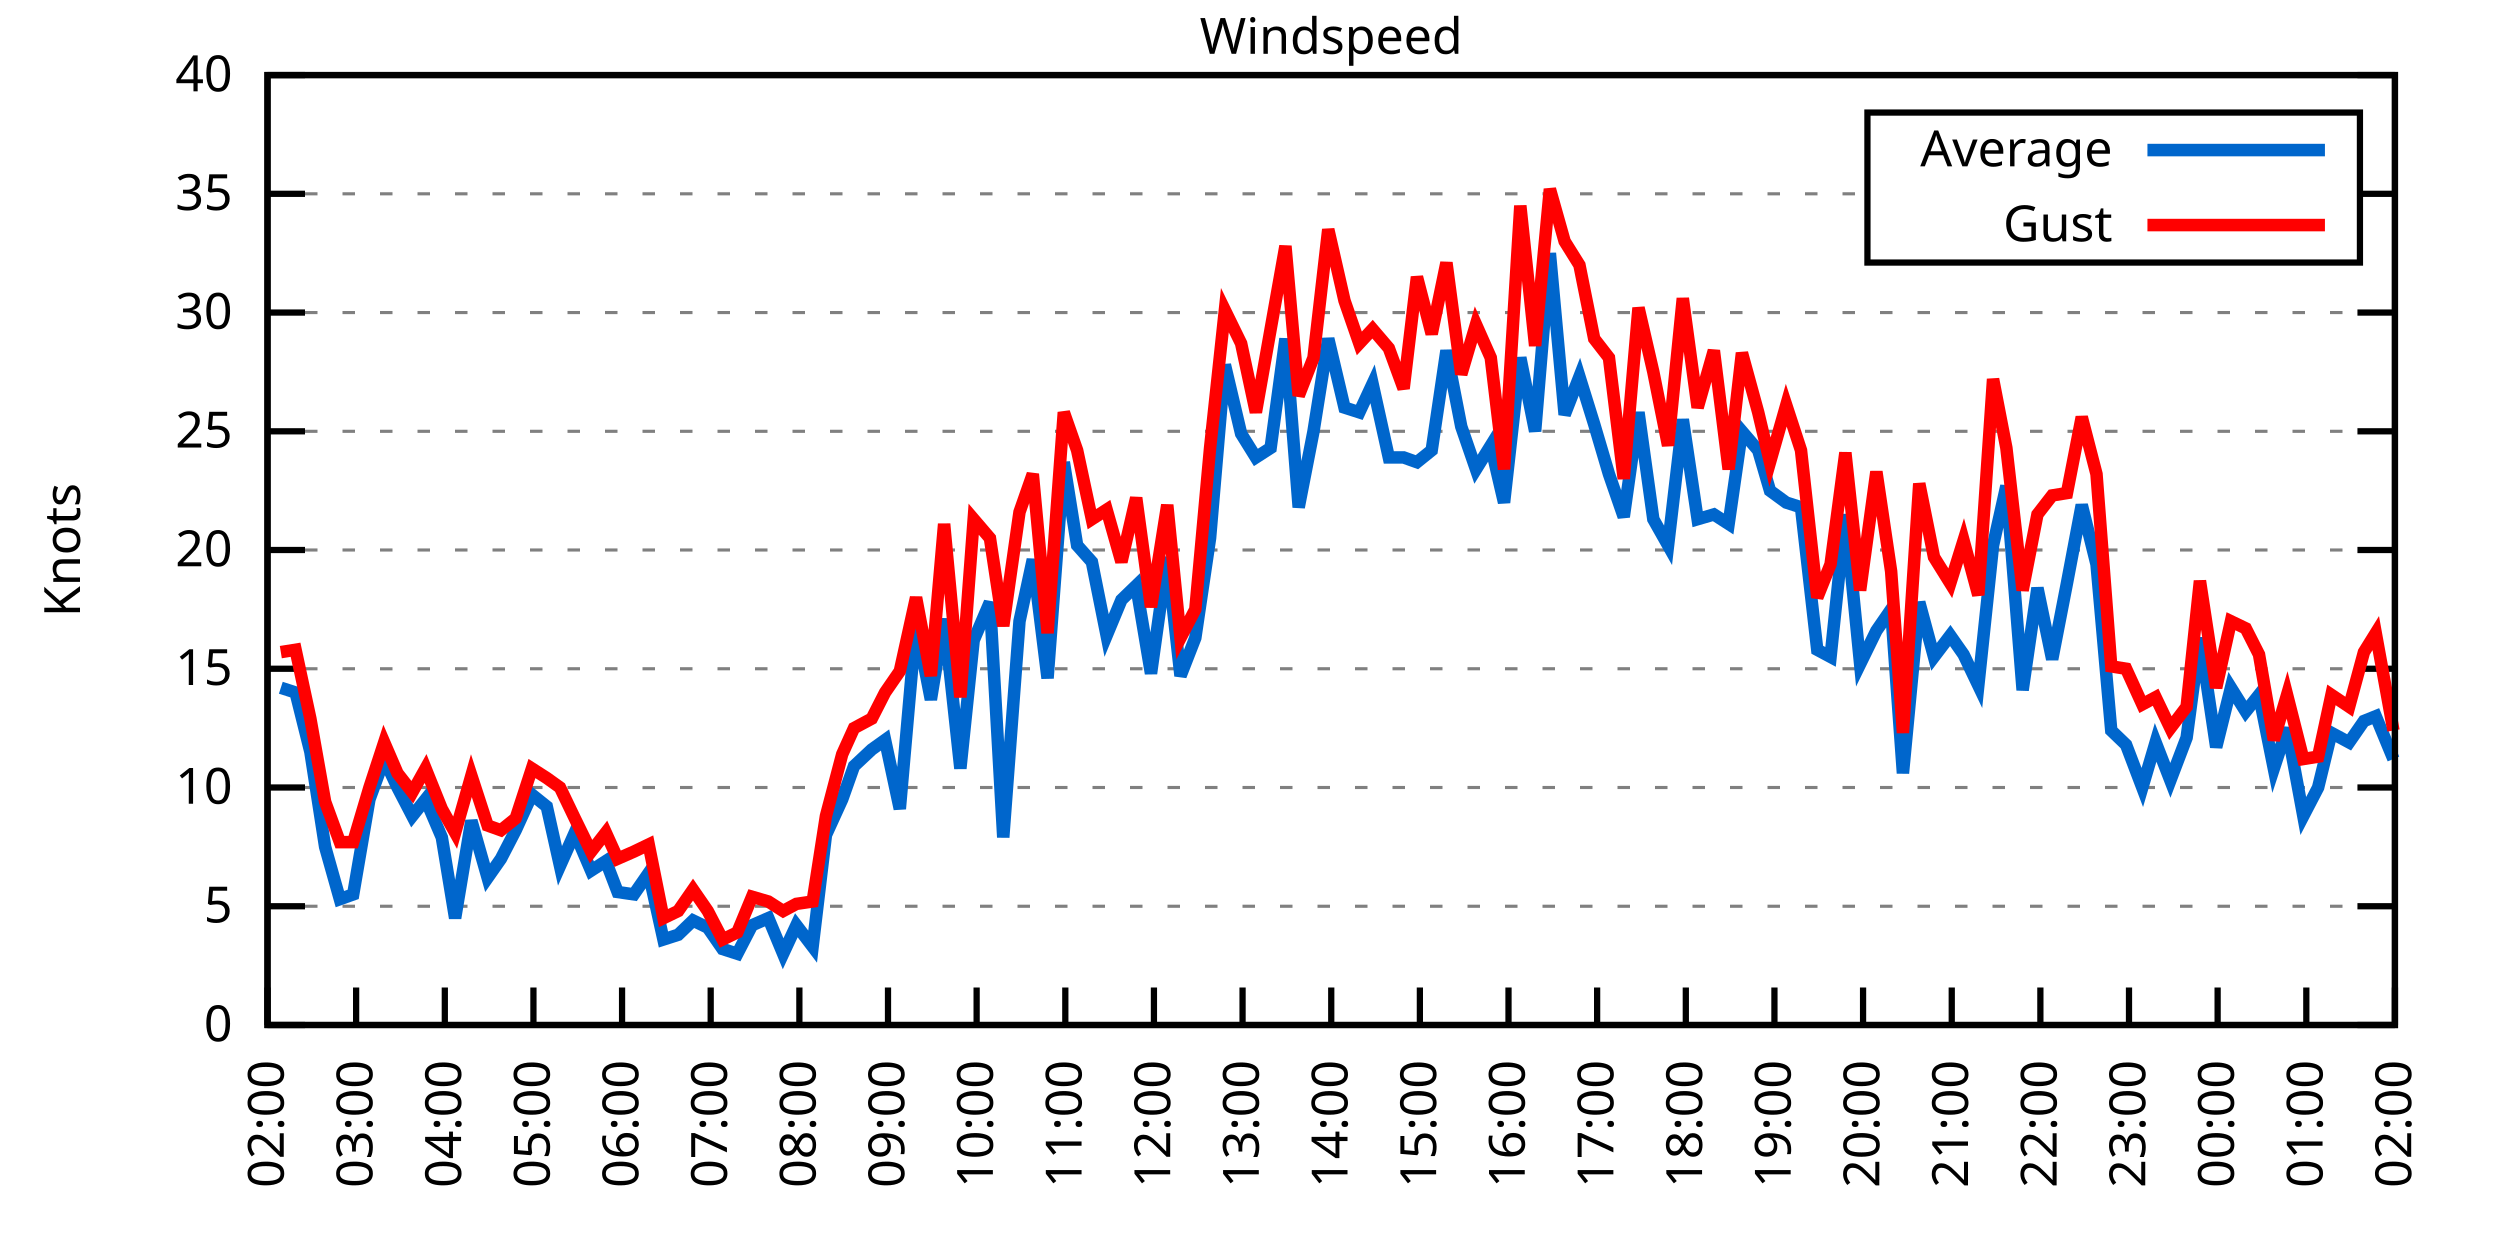
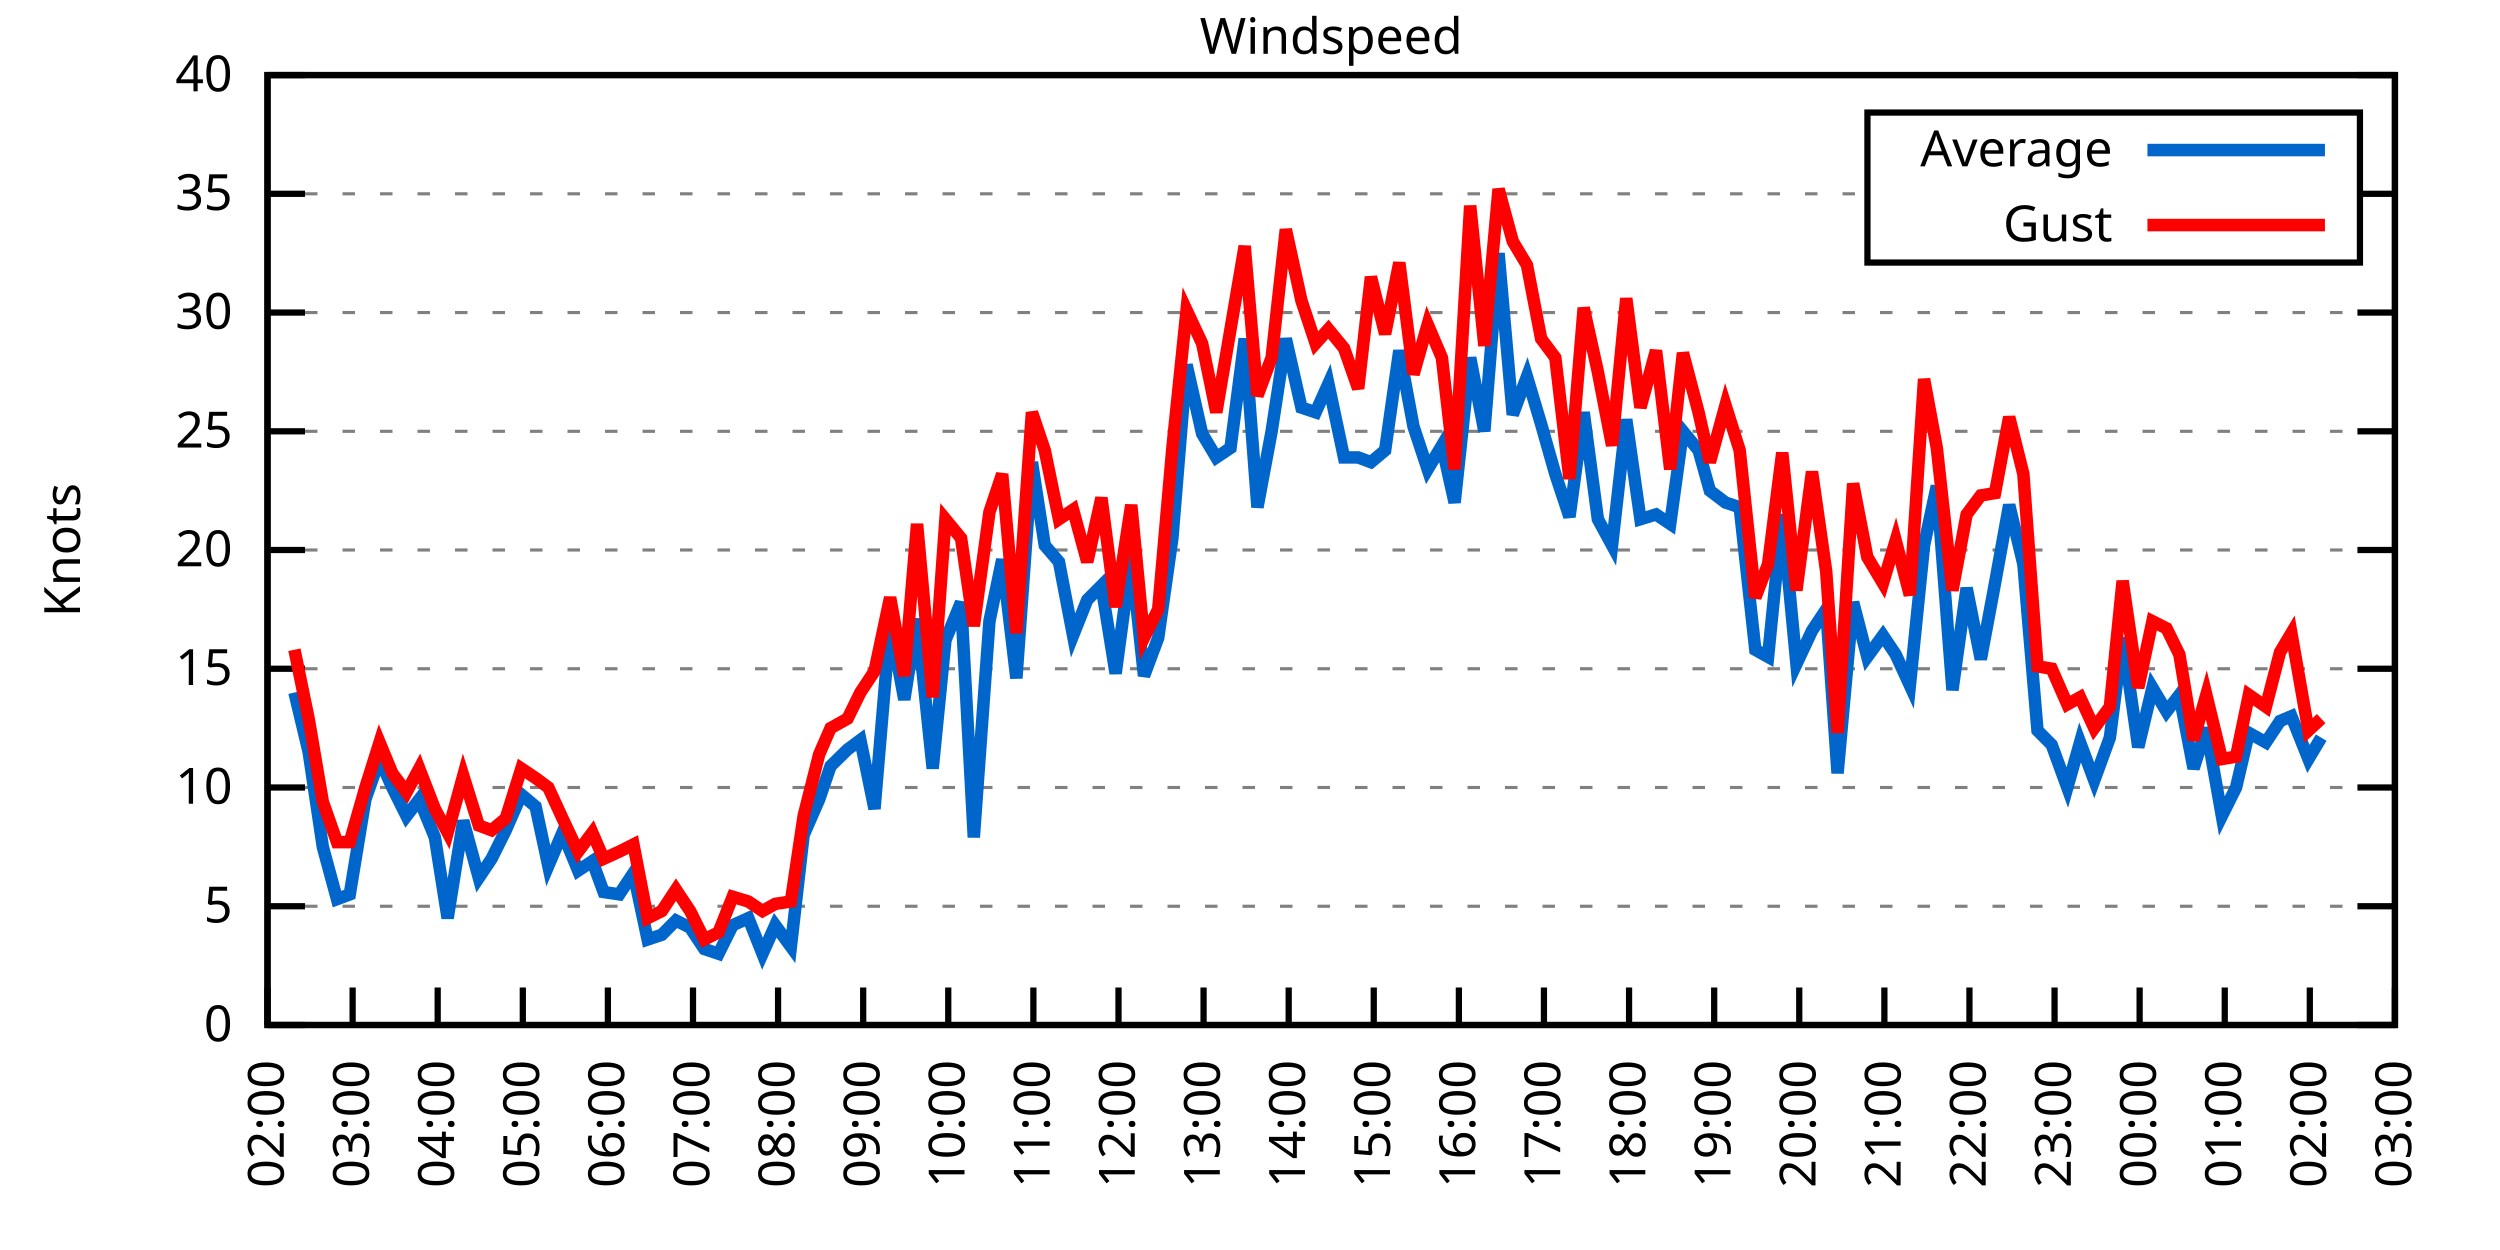
<svg xmlns="http://www.w3.org/2000/svg" xmlns:xlink="http://www.w3.org/1999/xlink" width="400" height="200" viewBox="0 0 400 200">
  <g id="gnuplot_canvas">
    <rect x="0" y="0" width="400" height="200" fill="none" />
    <defs>
      <circle id="gpDot" r="0.5" stroke-width="0.5" stroke="currentColor" />
      <path id="gpPt0" stroke-width="0.333" stroke="currentColor" d="M-1,0 h2 M0,-1 v2" />
      <path id="gpPt1" stroke-width="0.333" stroke="currentColor" d="M-1,-1 L1,1 M1,-1 L-1,1" />
      <path id="gpPt2" stroke-width="0.333" stroke="currentColor" d="M-1,0 L1,0 M0,-1 L0,1 M-1,-1 L1,1 M-1,1 L1,-1" />
      <rect id="gpPt3" stroke-width="0.333" stroke="currentColor" x="-1" y="-1" width="2" height="2" />
      <rect id="gpPt4" stroke-width="0.333" stroke="currentColor" fill="currentColor" x="-1" y="-1" width="2" height="2" />
      <circle id="gpPt5" stroke-width="0.333" stroke="currentColor" cx="0" cy="0" r="1" />
      <use xlink:href="#gpPt5" id="gpPt6" fill="currentColor" stroke="none" />
      <path id="gpPt7" stroke-width="0.333" stroke="currentColor" d="M0,-1.33 L-1.33,0.67 L1.33,0.67 z" />
      <use xlink:href="#gpPt7" id="gpPt8" fill="currentColor" stroke="none" />
      <use xlink:href="#gpPt7" id="gpPt9" stroke="currentColor" transform="rotate(180)" />
      <use xlink:href="#gpPt9" id="gpPt10" fill="currentColor" stroke="none" />
      <use xlink:href="#gpPt3" id="gpPt11" stroke="currentColor" transform="rotate(45)" />
      <use xlink:href="#gpPt11" id="gpPt12" fill="currentColor" stroke="none" />
      <path id="gpPt13" stroke-width="0.333" stroke="currentColor" d="M0,1.330 L1.265,0.411 L0.782,-1.067 L-0.782,-1.076 L-1.265,0.411 z" />
      <use xlink:href="#gpPt13" id="gpPt14" fill="currentColor" stroke="none" />
      <filter id="textbox" filterUnits="objectBoundingBox" x="0" y="0" height="1" width="1">
        <feFlood flood-color="white" flood-opacity="1" result="bgnd" />
        <feComposite in="SourceGraphic" in2="bgnd" operator="atop" />
      </filter>
      <filter id="greybox" filterUnits="objectBoundingBox" x="0" y="0" height="1" width="1">
        <feFlood flood-color="lightgrey" flood-opacity="1" result="grey" />
        <feComposite in="SourceGraphic" in2="grey" operator="atop" />
      </filter>
    </defs>
    <g fill="none" color="white" stroke="currentColor" stroke-width="1.00" stroke-linecap="butt" stroke-linejoin="miter">
</g>
    <g fill="none" color="black" stroke="currentColor" stroke-width="1.00" stroke-linecap="butt" stroke-linejoin="miter">
      <g stroke="none" shape-rendering="crispEdges">
        <polygon fill="rgb(255, 255, 255)" points="42.80,164.00 383.18,164.00 383.18,12.02 42.80,12.02 " />
      </g>
    </g>
    <g fill="none" color="black" stroke="currentColor" stroke-width="1.00" stroke-linecap="butt" stroke-linejoin="miter">
</g>
    <g fill="none" color="black" stroke="black" stroke-width="0.50" stroke-linecap="butt" stroke-linejoin="miter">
</g>
    <g fill="none" color="gray" stroke="currentColor" stroke-width="0.50" stroke-linecap="butt" stroke-linejoin="miter">
      <path stroke="gray" stroke-dasharray="2,4" class="gridline" d="M42.80,164.00 L383.19,164.00  " />
    </g>
    <g fill="none" color="gray" stroke="gray" stroke-width="1.00" stroke-linecap="butt" stroke-linejoin="miter">
</g>
    <g fill="none" color="black" stroke="currentColor" stroke-width="1.00" stroke-linecap="butt" stroke-linejoin="miter">
      <path stroke="black" d="M42.80,164.00 L48.80,164.00 M383.19,164.00 L377.19,164.00  " />
      <g transform="translate(37.20,166.60)" stroke="none" fill="black" font-family="Sans" font-size="8.00" text-anchor="end">
        <text>
          <tspan font-family="Sans"> 0</tspan>
        </text>
      </g>
    </g>
    <g fill="none" color="black" stroke="currentColor" stroke-width="1.00" stroke-linecap="butt" stroke-linejoin="miter">
</g>
    <g fill="none" color="black" stroke="black" stroke-width="0.50" stroke-linecap="butt" stroke-linejoin="miter">
</g>
    <g fill="none" color="gray" stroke="currentColor" stroke-width="0.50" stroke-linecap="butt" stroke-linejoin="miter">
      <path stroke="gray" stroke-dasharray="2,4" class="gridline" d="M42.80,145.00 L383.19,145.00  " />
    </g>
    <g fill="none" color="gray" stroke="gray" stroke-width="1.00" stroke-linecap="butt" stroke-linejoin="miter">
</g>
    <g fill="none" color="black" stroke="currentColor" stroke-width="1.00" stroke-linecap="butt" stroke-linejoin="miter">
      <path stroke="black" d="M42.80,145.00 L48.80,145.00 M383.19,145.00 L377.19,145.00  " />
      <g transform="translate(37.20,147.60)" stroke="none" fill="black" font-family="Sans" font-size="8.00" text-anchor="end">
        <text>
          <tspan font-family="Sans"> 5</tspan>
        </text>
      </g>
    </g>
    <g fill="none" color="black" stroke="currentColor" stroke-width="1.00" stroke-linecap="butt" stroke-linejoin="miter">
</g>
    <g fill="none" color="black" stroke="black" stroke-width="0.50" stroke-linecap="butt" stroke-linejoin="miter">
</g>
    <g fill="none" color="gray" stroke="currentColor" stroke-width="0.50" stroke-linecap="butt" stroke-linejoin="miter">
      <path stroke="gray" stroke-dasharray="2,4" class="gridline" d="M42.80,126.00 L383.19,126.00  " />
    </g>
    <g fill="none" color="gray" stroke="gray" stroke-width="1.00" stroke-linecap="butt" stroke-linejoin="miter">
</g>
    <g fill="none" color="black" stroke="currentColor" stroke-width="1.00" stroke-linecap="butt" stroke-linejoin="miter">
      <path stroke="black" d="M42.80,126.00 L48.80,126.00 M383.19,126.00 L377.19,126.00  " />
      <g transform="translate(37.20,128.60)" stroke="none" fill="black" font-family="Sans" font-size="8.00" text-anchor="end">
        <text>
          <tspan font-family="Sans"> 10</tspan>
        </text>
      </g>
    </g>
    <g fill="none" color="black" stroke="currentColor" stroke-width="1.00" stroke-linecap="butt" stroke-linejoin="miter">
</g>
    <g fill="none" color="black" stroke="black" stroke-width="0.50" stroke-linecap="butt" stroke-linejoin="miter">
</g>
    <g fill="none" color="gray" stroke="currentColor" stroke-width="0.50" stroke-linecap="butt" stroke-linejoin="miter">
      <path stroke="gray" stroke-dasharray="2,4" class="gridline" d="M42.80,107.00 L383.19,107.00  " />
    </g>
    <g fill="none" color="gray" stroke="gray" stroke-width="1.00" stroke-linecap="butt" stroke-linejoin="miter">
</g>
    <g fill="none" color="black" stroke="currentColor" stroke-width="1.00" stroke-linecap="butt" stroke-linejoin="miter">
      <path stroke="black" d="M42.80,107.00 L48.80,107.00 M383.19,107.00 L377.19,107.00  " />
      <g transform="translate(37.20,109.60)" stroke="none" fill="black" font-family="Sans" font-size="8.00" text-anchor="end">
        <text>
          <tspan font-family="Sans"> 15</tspan>
        </text>
      </g>
    </g>
    <g fill="none" color="black" stroke="currentColor" stroke-width="1.00" stroke-linecap="butt" stroke-linejoin="miter">
</g>
    <g fill="none" color="black" stroke="black" stroke-width="0.50" stroke-linecap="butt" stroke-linejoin="miter">
</g>
    <g fill="none" color="gray" stroke="currentColor" stroke-width="0.50" stroke-linecap="butt" stroke-linejoin="miter">
      <path stroke="gray" stroke-dasharray="2,4" class="gridline" d="M42.80,88.00 L383.19,88.00  " />
    </g>
    <g fill="none" color="gray" stroke="gray" stroke-width="1.00" stroke-linecap="butt" stroke-linejoin="miter">
</g>
    <g fill="none" color="black" stroke="currentColor" stroke-width="1.00" stroke-linecap="butt" stroke-linejoin="miter">
      <path stroke="black" d="M42.80,88.00 L48.80,88.00 M383.19,88.00 L377.19,88.00  " />
      <g transform="translate(37.20,90.60)" stroke="none" fill="black" font-family="Sans" font-size="8.00" text-anchor="end">
        <text>
          <tspan font-family="Sans"> 20</tspan>
        </text>
      </g>
    </g>
    <g fill="none" color="black" stroke="currentColor" stroke-width="1.00" stroke-linecap="butt" stroke-linejoin="miter">
</g>
    <g fill="none" color="black" stroke="black" stroke-width="0.50" stroke-linecap="butt" stroke-linejoin="miter">
</g>
    <g fill="none" color="gray" stroke="currentColor" stroke-width="0.50" stroke-linecap="butt" stroke-linejoin="miter">
      <path stroke="gray" stroke-dasharray="2,4" class="gridline" d="M42.80,69.01 L383.19,69.01  " />
    </g>
    <g fill="none" color="gray" stroke="gray" stroke-width="1.00" stroke-linecap="butt" stroke-linejoin="miter">
</g>
    <g fill="none" color="black" stroke="currentColor" stroke-width="1.00" stroke-linecap="butt" stroke-linejoin="miter">
      <path stroke="black" d="M42.80,69.01 L48.80,69.01 M383.19,69.01 L377.19,69.01  " />
      <g transform="translate(37.20,71.61)" stroke="none" fill="black" font-family="Sans" font-size="8.00" text-anchor="end">
        <text>
          <tspan font-family="Sans"> 25</tspan>
        </text>
      </g>
    </g>
    <g fill="none" color="black" stroke="currentColor" stroke-width="1.00" stroke-linecap="butt" stroke-linejoin="miter">
</g>
    <g fill="none" color="black" stroke="black" stroke-width="0.50" stroke-linecap="butt" stroke-linejoin="miter">
</g>
    <g fill="none" color="gray" stroke="currentColor" stroke-width="0.50" stroke-linecap="butt" stroke-linejoin="miter">
      <path stroke="gray" stroke-dasharray="2,4" class="gridline" d="M42.80,50.01 L383.19,50.01  " />
    </g>
    <g fill="none" color="gray" stroke="gray" stroke-width="1.00" stroke-linecap="butt" stroke-linejoin="miter">
</g>
    <g fill="none" color="black" stroke="currentColor" stroke-width="1.00" stroke-linecap="butt" stroke-linejoin="miter">
      <path stroke="black" d="M42.80,50.01 L48.80,50.01 M383.19,50.01 L377.19,50.01  " />
      <g transform="translate(37.20,52.61)" stroke="none" fill="black" font-family="Sans" font-size="8.00" text-anchor="end">
        <text>
          <tspan font-family="Sans"> 30</tspan>
        </text>
      </g>
    </g>
    <g fill="none" color="black" stroke="currentColor" stroke-width="1.00" stroke-linecap="butt" stroke-linejoin="miter">
</g>
    <g fill="none" color="black" stroke="black" stroke-width="0.50" stroke-linecap="butt" stroke-linejoin="miter">
</g>
    <g fill="none" color="gray" stroke="currentColor" stroke-width="0.50" stroke-linecap="butt" stroke-linejoin="miter">
      <path stroke="gray" stroke-dasharray="2,4" class="gridline" d="M42.80,31.01 L298.79,31.01 M377.59,31.01 L383.19,31.01  " />
    </g>
    <g fill="none" color="gray" stroke="gray" stroke-width="1.00" stroke-linecap="butt" stroke-linejoin="miter">
</g>
    <g fill="none" color="black" stroke="currentColor" stroke-width="1.00" stroke-linecap="butt" stroke-linejoin="miter">
      <path stroke="black" d="M42.80,31.01 L48.80,31.01 M383.19,31.01 L377.19,31.01  " />
      <g transform="translate(37.20,33.61)" stroke="none" fill="black" font-family="Sans" font-size="8.00" text-anchor="end">
        <text>
          <tspan font-family="Sans"> 35</tspan>
        </text>
      </g>
    </g>
    <g fill="none" color="black" stroke="currentColor" stroke-width="1.00" stroke-linecap="butt" stroke-linejoin="miter">
</g>
    <g fill="none" color="black" stroke="black" stroke-width="0.50" stroke-linecap="butt" stroke-linejoin="miter">
</g>
    <g fill="none" color="gray" stroke="currentColor" stroke-width="0.50" stroke-linecap="butt" stroke-linejoin="miter">
      <path stroke="gray" stroke-dasharray="2,4" class="gridline" d="M42.80,12.01 L383.19,12.01  " />
    </g>
    <g fill="none" color="gray" stroke="gray" stroke-width="1.00" stroke-linecap="butt" stroke-linejoin="miter">
</g>
    <g fill="none" color="black" stroke="currentColor" stroke-width="1.00" stroke-linecap="butt" stroke-linejoin="miter">
      <path stroke="black" d="M42.80,12.01 L48.80,12.01 M383.19,12.01 L377.19,12.01  " />
      <g transform="translate(37.20,14.61)" stroke="none" fill="black" font-family="Sans" font-size="8.00" text-anchor="end">
        <text>
          <tspan font-family="Sans"> 40</tspan>
        </text>
      </g>
    </g>
    <g fill="none" color="black" stroke="currentColor" stroke-width="1.00" stroke-linecap="butt" stroke-linejoin="miter">
      <path stroke="black" d="M42.80,164.00 L42.80,158.00  " />
      <g transform="translate(45.40,169.60) rotate(270.00)" stroke="none" fill="black" font-family="Sans" font-size="8.00" text-anchor="end">
        <text>
          <tspan font-family="Sans">02:00</tspan>
        </text>
      </g>
    </g>
    <g fill="none" color="black" stroke="currentColor" stroke-width="1.00" stroke-linecap="butt" stroke-linejoin="miter">
-       <path stroke="black" d="M56.98,164.00 L56.98,158.00  " />
-       <g transform="translate(59.58,169.60) rotate(270.00)" stroke="none" fill="black" font-family="Sans" font-size="8.00" text-anchor="end">
+       <path stroke="black" d="M56.42,164.00 L56.42,158.00  " />
+       <g transform="translate(59.02,169.60) rotate(270.00)" stroke="none" fill="black" font-family="Sans" font-size="8.00" text-anchor="end">
        <text>
          <tspan font-family="Sans">03:00</tspan>
        </text>
      </g>
    </g>
    <g fill="none" color="black" stroke="currentColor" stroke-width="1.00" stroke-linecap="butt" stroke-linejoin="miter">
-       <path stroke="black" d="M71.17,164.00 L71.17,158.00  " />
-       <g transform="translate(73.77,169.60) rotate(270.00)" stroke="none" fill="black" font-family="Sans" font-size="8.00" text-anchor="end">
+       <path stroke="black" d="M70.03,164.00 L70.03,158.00  " />
+       <g transform="translate(72.63,169.60) rotate(270.00)" stroke="none" fill="black" font-family="Sans" font-size="8.00" text-anchor="end">
        <text>
          <tspan font-family="Sans">04:00</tspan>
        </text>
      </g>
    </g>
    <g fill="none" color="black" stroke="currentColor" stroke-width="1.00" stroke-linecap="butt" stroke-linejoin="miter">
-       <path stroke="black" d="M85.35,164.00 L85.35,158.00  " />
-       <g transform="translate(87.95,169.60) rotate(270.00)" stroke="none" fill="black" font-family="Sans" font-size="8.00" text-anchor="end">
+       <path stroke="black" d="M83.65,164.00 L83.65,158.00  " />
+       <g transform="translate(86.25,169.60) rotate(270.00)" stroke="none" fill="black" font-family="Sans" font-size="8.00" text-anchor="end">
        <text>
          <tspan font-family="Sans">05:00</tspan>
        </text>
      </g>
    </g>
    <g fill="none" color="black" stroke="currentColor" stroke-width="1.00" stroke-linecap="butt" stroke-linejoin="miter">
-       <path stroke="black" d="M99.53,164.00 L99.53,158.00  " />
-       <g transform="translate(102.13,169.60) rotate(270.00)" stroke="none" fill="black" font-family="Sans" font-size="8.00" text-anchor="end">
+       <path stroke="black" d="M97.26,164.00 L97.26,158.00  " />
+       <g transform="translate(99.86,169.60) rotate(270.00)" stroke="none" fill="black" font-family="Sans" font-size="8.00" text-anchor="end">
        <text>
          <tspan font-family="Sans">06:00</tspan>
        </text>
      </g>
    </g>
    <g fill="none" color="black" stroke="currentColor" stroke-width="1.00" stroke-linecap="butt" stroke-linejoin="miter">
-       <path stroke="black" d="M113.71,164.00 L113.71,158.00  " />
-       <g transform="translate(116.31,169.60) rotate(270.00)" stroke="none" fill="black" font-family="Sans" font-size="8.00" text-anchor="end">
+       <path stroke="black" d="M110.88,164.00 L110.88,158.00  " />
+       <g transform="translate(113.48,169.60) rotate(270.00)" stroke="none" fill="black" font-family="Sans" font-size="8.00" text-anchor="end">
        <text>
          <tspan font-family="Sans">07:00</tspan>
        </text>
      </g>
    </g>
    <g fill="none" color="black" stroke="currentColor" stroke-width="1.00" stroke-linecap="butt" stroke-linejoin="miter">
-       <path stroke="black" d="M127.90,164.00 L127.90,158.00  " />
-       <g transform="translate(130.50,169.60) rotate(270.00)" stroke="none" fill="black" font-family="Sans" font-size="8.00" text-anchor="end">
+       <path stroke="black" d="M124.49,164.00 L124.49,158.00  " />
+       <g transform="translate(127.09,169.60) rotate(270.00)" stroke="none" fill="black" font-family="Sans" font-size="8.00" text-anchor="end">
        <text>
          <tspan font-family="Sans">08:00</tspan>
        </text>
      </g>
    </g>
    <g fill="none" color="black" stroke="currentColor" stroke-width="1.00" stroke-linecap="butt" stroke-linejoin="miter">
-       <path stroke="black" d="M142.08,164.00 L142.08,158.00  " />
-       <g transform="translate(144.68,169.60) rotate(270.00)" stroke="none" fill="black" font-family="Sans" font-size="8.00" text-anchor="end">
+       <path stroke="black" d="M138.11,164.00 L138.11,158.00  " />
+       <g transform="translate(140.71,169.60) rotate(270.00)" stroke="none" fill="black" font-family="Sans" font-size="8.00" text-anchor="end">
        <text>
          <tspan font-family="Sans">09:00</tspan>
        </text>
      </g>
    </g>
    <g fill="none" color="black" stroke="currentColor" stroke-width="1.00" stroke-linecap="butt" stroke-linejoin="miter">
-       <path stroke="black" d="M156.26,164.00 L156.26,158.00  " />
-       <g transform="translate(158.86,169.60) rotate(270.00)" stroke="none" fill="black" font-family="Sans" font-size="8.00" text-anchor="end">
+       <path stroke="black" d="M151.72,164.00 L151.72,158.00  " />
+       <g transform="translate(154.32,169.60) rotate(270.00)" stroke="none" fill="black" font-family="Sans" font-size="8.00" text-anchor="end">
        <text>
          <tspan font-family="Sans">10:00</tspan>
        </text>
      </g>
    </g>
    <g fill="none" color="black" stroke="currentColor" stroke-width="1.00" stroke-linecap="butt" stroke-linejoin="miter">
-       <path stroke="black" d="M170.45,164.00 L170.45,158.00  " />
-       <g transform="translate(173.05,169.60) rotate(270.00)" stroke="none" fill="black" font-family="Sans" font-size="8.00" text-anchor="end">
+       <path stroke="black" d="M165.34,164.00 L165.34,158.00  " />
+       <g transform="translate(167.94,169.60) rotate(270.00)" stroke="none" fill="black" font-family="Sans" font-size="8.00" text-anchor="end">
        <text>
          <tspan font-family="Sans">11:00</tspan>
        </text>
      </g>
    </g>
    <g fill="none" color="black" stroke="currentColor" stroke-width="1.00" stroke-linecap="butt" stroke-linejoin="miter">
-       <path stroke="black" d="M184.63,164.00 L184.63,158.00  " />
-       <g transform="translate(187.23,169.60) rotate(270.00)" stroke="none" fill="black" font-family="Sans" font-size="8.00" text-anchor="end">
+       <path stroke="black" d="M178.96,164.00 L178.96,158.00  " />
+       <g transform="translate(181.56,169.60) rotate(270.00)" stroke="none" fill="black" font-family="Sans" font-size="8.00" text-anchor="end">
        <text>
          <tspan font-family="Sans">12:00</tspan>
        </text>
      </g>
    </g>
    <g fill="none" color="black" stroke="currentColor" stroke-width="1.00" stroke-linecap="butt" stroke-linejoin="miter">
-       <path stroke="black" d="M198.81,164.00 L198.81,158.00  " />
-       <g transform="translate(201.41,169.60) rotate(270.00)" stroke="none" fill="black" font-family="Sans" font-size="8.00" text-anchor="end">
+       <path stroke="black" d="M192.57,164.00 L192.57,158.00  " />
+       <g transform="translate(195.17,169.60) rotate(270.00)" stroke="none" fill="black" font-family="Sans" font-size="8.00" text-anchor="end">
        <text>
          <tspan font-family="Sans">13:00</tspan>
        </text>
      </g>
    </g>
    <g fill="none" color="black" stroke="currentColor" stroke-width="1.00" stroke-linecap="butt" stroke-linejoin="miter">
-       <path stroke="black" d="M213.00,164.00 L213.00,158.00  " />
-       <g transform="translate(215.60,169.60) rotate(270.00)" stroke="none" fill="black" font-family="Sans" font-size="8.00" text-anchor="end">
+       <path stroke="black" d="M206.19,164.00 L206.19,158.00  " />
+       <g transform="translate(208.79,169.60) rotate(270.00)" stroke="none" fill="black" font-family="Sans" font-size="8.00" text-anchor="end">
        <text>
          <tspan font-family="Sans">14:00</tspan>
        </text>
      </g>
    </g>
    <g fill="none" color="black" stroke="currentColor" stroke-width="1.00" stroke-linecap="butt" stroke-linejoin="miter">
-       <path stroke="black" d="M227.18,164.00 L227.18,158.00  " />
-       <g transform="translate(229.78,169.60) rotate(270.00)" stroke="none" fill="black" font-family="Sans" font-size="8.00" text-anchor="end">
+       <path stroke="black" d="M219.80,164.00 L219.80,158.00  " />
+       <g transform="translate(222.40,169.60) rotate(270.00)" stroke="none" fill="black" font-family="Sans" font-size="8.00" text-anchor="end">
        <text>
          <tspan font-family="Sans">15:00</tspan>
        </text>
      </g>
    </g>
    <g fill="none" color="black" stroke="currentColor" stroke-width="1.00" stroke-linecap="butt" stroke-linejoin="miter">
-       <path stroke="black" d="M241.36,164.00 L241.36,158.00  " />
-       <g transform="translate(243.96,169.60) rotate(270.00)" stroke="none" fill="black" font-family="Sans" font-size="8.00" text-anchor="end">
+       <path stroke="black" d="M233.42,164.00 L233.42,158.00  " />
+       <g transform="translate(236.02,169.60) rotate(270.00)" stroke="none" fill="black" font-family="Sans" font-size="8.00" text-anchor="end">
        <text>
          <tspan font-family="Sans">16:00</tspan>
        </text>
      </g>
    </g>
    <g fill="none" color="black" stroke="currentColor" stroke-width="1.00" stroke-linecap="butt" stroke-linejoin="miter">
-       <path stroke="black" d="M255.54,164.00 L255.54,158.00  " />
-       <g transform="translate(258.14,169.60) rotate(270.00)" stroke="none" fill="black" font-family="Sans" font-size="8.00" text-anchor="end">
+       <path stroke="black" d="M247.03,164.00 L247.03,158.00  " />
+       <g transform="translate(249.63,169.60) rotate(270.00)" stroke="none" fill="black" font-family="Sans" font-size="8.00" text-anchor="end">
        <text>
          <tspan font-family="Sans">17:00</tspan>
        </text>
      </g>
    </g>
    <g fill="none" color="black" stroke="currentColor" stroke-width="1.00" stroke-linecap="butt" stroke-linejoin="miter">
-       <path stroke="black" d="M269.73,164.00 L269.73,158.00  " />
-       <g transform="translate(272.33,169.60) rotate(270.00)" stroke="none" fill="black" font-family="Sans" font-size="8.00" text-anchor="end">
+       <path stroke="black" d="M260.65,164.00 L260.65,158.00  " />
+       <g transform="translate(263.25,169.60) rotate(270.00)" stroke="none" fill="black" font-family="Sans" font-size="8.00" text-anchor="end">
        <text>
          <tspan font-family="Sans">18:00</tspan>
        </text>
      </g>
    </g>
    <g fill="none" color="black" stroke="currentColor" stroke-width="1.00" stroke-linecap="butt" stroke-linejoin="miter">
-       <path stroke="black" d="M283.91,164.00 L283.91,158.00  " />
-       <g transform="translate(286.51,169.60) rotate(270.00)" stroke="none" fill="black" font-family="Sans" font-size="8.00" text-anchor="end">
+       <path stroke="black" d="M274.27,164.00 L274.27,158.00  " />
+       <g transform="translate(276.87,169.60) rotate(270.00)" stroke="none" fill="black" font-family="Sans" font-size="8.00" text-anchor="end">
        <text>
          <tspan font-family="Sans">19:00</tspan>
        </text>
      </g>
    </g>
    <g fill="none" color="black" stroke="currentColor" stroke-width="1.00" stroke-linecap="butt" stroke-linejoin="miter">
-       <path stroke="black" d="M298.09,164.00 L298.09,158.00  " />
-       <g transform="translate(300.69,169.60) rotate(270.00)" stroke="none" fill="black" font-family="Sans" font-size="8.00" text-anchor="end">
+       <path stroke="black" d="M287.88,164.00 L287.88,158.00  " />
+       <g transform="translate(290.48,169.60) rotate(270.00)" stroke="none" fill="black" font-family="Sans" font-size="8.00" text-anchor="end">
        <text>
          <tspan font-family="Sans">20:00</tspan>
        </text>
      </g>
    </g>
    <g fill="none" color="black" stroke="currentColor" stroke-width="1.00" stroke-linecap="butt" stroke-linejoin="miter">
-       <path stroke="black" d="M312.28,164.00 L312.28,158.00  " />
-       <g transform="translate(314.88,169.60) rotate(270.00)" stroke="none" fill="black" font-family="Sans" font-size="8.00" text-anchor="end">
+       <path stroke="black" d="M301.50,164.00 L301.50,158.00  " />
+       <g transform="translate(304.10,169.60) rotate(270.00)" stroke="none" fill="black" font-family="Sans" font-size="8.00" text-anchor="end">
        <text>
          <tspan font-family="Sans">21:00</tspan>
        </text>
      </g>
    </g>
    <g fill="none" color="black" stroke="currentColor" stroke-width="1.00" stroke-linecap="butt" stroke-linejoin="miter">
-       <path stroke="black" d="M326.46,164.00 L326.46,158.00  " />
-       <g transform="translate(329.06,169.60) rotate(270.00)" stroke="none" fill="black" font-family="Sans" font-size="8.00" text-anchor="end">
+       <path stroke="black" d="M315.11,164.00 L315.11,158.00  " />
+       <g transform="translate(317.71,169.60) rotate(270.00)" stroke="none" fill="black" font-family="Sans" font-size="8.00" text-anchor="end">
        <text>
          <tspan font-family="Sans">22:00</tspan>
        </text>
      </g>
    </g>
    <g fill="none" color="black" stroke="currentColor" stroke-width="1.00" stroke-linecap="butt" stroke-linejoin="miter">
-       <path stroke="black" d="M340.64,164.00 L340.64,158.00  " />
-       <g transform="translate(343.24,169.60) rotate(270.00)" stroke="none" fill="black" font-family="Sans" font-size="8.00" text-anchor="end">
+       <path stroke="black" d="M328.73,164.00 L328.73,158.00  " />
+       <g transform="translate(331.33,169.60) rotate(270.00)" stroke="none" fill="black" font-family="Sans" font-size="8.00" text-anchor="end">
        <text>
          <tspan font-family="Sans">23:00</tspan>
        </text>
      </g>
    </g>
    <g fill="none" color="black" stroke="currentColor" stroke-width="1.00" stroke-linecap="butt" stroke-linejoin="miter">
-       <path stroke="black" d="M354.82,164.00 L354.82,158.00  " />
-       <g transform="translate(357.42,169.60) rotate(270.00)" stroke="none" fill="black" font-family="Sans" font-size="8.00" text-anchor="end">
+       <path stroke="black" d="M342.34,164.00 L342.34,158.00  " />
+       <g transform="translate(344.94,169.60) rotate(270.00)" stroke="none" fill="black" font-family="Sans" font-size="8.00" text-anchor="end">
        <text>
          <tspan font-family="Sans">00:00</tspan>
        </text>
      </g>
    </g>
    <g fill="none" color="black" stroke="currentColor" stroke-width="1.00" stroke-linecap="butt" stroke-linejoin="miter">
-       <path stroke="black" d="M369.01,164.00 L369.01,158.00  " />
-       <g transform="translate(371.61,169.60) rotate(270.00)" stroke="none" fill="black" font-family="Sans" font-size="8.00" text-anchor="end">
+       <path stroke="black" d="M355.96,164.00 L355.96,158.00  " />
+       <g transform="translate(358.56,169.60) rotate(270.00)" stroke="none" fill="black" font-family="Sans" font-size="8.00" text-anchor="end">
        <text>
          <tspan font-family="Sans">01:00</tspan>
+         </text>
+       </g>
+     </g>
+     <g fill="none" color="black" stroke="currentColor" stroke-width="1.00" stroke-linecap="butt" stroke-linejoin="miter">
+       <path stroke="black" d="M369.57,164.00 L369.57,158.00  " />
+       <g transform="translate(372.17,169.60) rotate(270.00)" stroke="none" fill="black" font-family="Sans" font-size="8.00" text-anchor="end">
+         <text>
+           <tspan font-family="Sans">02:00</tspan>
        </text>
      </g>
    </g>
    <g fill="none" color="black" stroke="currentColor" stroke-width="1.00" stroke-linecap="butt" stroke-linejoin="miter">
      <path stroke="black" d="M383.19,164.00 L383.19,158.00  " />
      <g transform="translate(385.79,169.60) rotate(270.00)" stroke="none" fill="black" font-family="Sans" font-size="8.00" text-anchor="end">
        <text>
-           <tspan font-family="Sans">02:00</tspan>
+           <tspan font-family="Sans">03:00</tspan>
        </text>
      </g>
    </g>
    <g fill="none" color="black" stroke="currentColor" stroke-width="1.00" stroke-linecap="butt" stroke-linejoin="miter">
</g>
    <g fill="none" color="black" stroke="currentColor" stroke-width="1.00" stroke-linecap="butt" stroke-linejoin="miter">
      <path stroke="black" d="M42.80,12.01 L42.80,164.00 L383.19,164.00 L383.19,12.01 L42.80,12.01 Z  " />
    </g>
    <g fill="none" color="black" stroke="currentColor" stroke-width="1.00" stroke-linecap="butt" stroke-linejoin="miter">
</g>
    <g fill="none" color="black" stroke="currentColor" stroke-width="1.00" stroke-linecap="butt" stroke-linejoin="miter">
      <path stroke="black" d="M298.79,42.01 L298.79,18.01 L377.59,18.01 L377.59,42.01 L298.79,42.01 Z  " />
    </g>
    <g id="Windspeed_plot_1">
      <g fill="none" color="white" stroke="black" stroke-width="2.00" stroke-linecap="butt" stroke-linejoin="miter">
</g>
      <g fill="none" color="black" stroke="currentColor" stroke-width="2.00" stroke-linecap="butt" stroke-linejoin="miter">
        <g transform="translate(337.99,26.61)" stroke="none" fill="black" font-family="Sans" font-size="8.00" text-anchor="end">
          <text>
            <tspan font-family="Sans">Average</tspan>
          </text>
        </g>
      </g>
      <g fill="none" color="black" stroke="currentColor" stroke-width="2.00" stroke-linecap="butt" stroke-linejoin="miter">
-         <path stroke="rgb(  0, 102, 204)" d="M343.59,24.01 L371.99,24.01 M44.93,110.04 L47.29,110.80 L49.66,120.30 L52.02,135.50 L54.38,143.86 L56.51,143.10   L59.11,127.90 L61.47,121.44 L63.60,126.00 L65.97,130.56 L68.09,127.90 L70.69,133.98 L72.82,146.90 L75.42,131.32   L78.02,140.44 L80.15,137.40 L82.51,132.84 L85.11,127.14 L87.48,129.04 L89.60,138.54 L91.97,133.22 L94.57,139.30   L96.93,137.78 L98.82,142.72 L101.42,143.10 L103.79,139.68 L106.15,150.32 L108.51,149.56 L110.88,147.28 L113.24,148.42   L115.61,151.84 L117.97,152.60 L120.33,148.04 L122.93,146.90 L125.30,152.60 L127.42,148.04 L130.02,151.46 L132.15,133.60   L134.75,127.90 L136.64,122.58 L139.48,119.92 L141.61,118.40 L143.97,129.42 L146.57,99.78 L148.94,111.94 L151.06,99.02   L153.66,122.96 L155.79,102.44 L158.39,96.36 L160.52,133.98 L163.12,99.40 L165.25,89.52 L167.61,108.52 L170.21,73.95   L172.34,87.25 L174.70,89.90 L177.06,101.68 L179.43,95.98 L181.79,93.70 L184.16,107.76 L186.76,89.14 L188.88,108.14   L191.25,102.06 L193.61,86.11 L195.98,58.37 L198.58,69.39 L200.94,73.19 L203.30,71.67 L205.67,54.19 L207.79,81.17   L210.16,69.01 L212.52,54.19 L215.12,65.21 L217.49,65.97 L219.61,61.41 L222.21,73.19 L224.58,73.19 L226.71,73.95   L229.07,72.05 L231.43,56.09 L233.80,68.25 L236.16,75.09 L238.52,71.29 L240.65,80.41 L243.25,57.23 L245.62,69.01   L247.98,40.51 L250.34,66.35 L252.71,60.27 L255.07,67.87 L257.43,75.85 L259.80,82.69 L262.16,65.97 L264.53,83.07   L266.89,87.25 L269.25,67.11 L271.62,83.07 L274.22,82.31 L276.58,83.83 L278.71,69.01 L281.31,72.05 L283.20,78.51   L285.80,80.41 L288.16,81.17 L290.76,103.96 L292.89,105.10 L295.26,82.31 L297.62,106.24 L300.22,100.92 L302.58,97.50   L304.47,123.72 L307.08,96.36 L309.44,105.10 L312.04,101.68 L314.17,104.72 L316.53,109.66 L318.89,87.25 L321.02,77.75   L323.62,110.42 L325.99,94.08 L328.35,105.48 L330.71,93.32 L333.08,80.79 L335.44,90.28 L337.80,116.88 L340.17,119.16   L342.77,126.00 L344.90,118.78 L347.26,124.86 L349.86,118.02 L351.99,102.06 L354.59,119.54 L356.95,110.04 L359.32,113.84   L361.44,111.18 L363.81,122.96 L365.93,116.50 L368.53,130.56 L370.90,126.00 L373.03,117.26 L375.86,118.78 L378.23,115.36   L380.12,114.60 L382.95,121.44  " />
+         <path stroke="rgb(  0, 102, 204)" d="M343.59,24.01 L371.99,24.01 M47.11,110.80 L49.38,120.30 L51.65,135.50 L53.92,143.86 L55.96,143.10 L58.46,127.90   L60.73,121.44 L62.77,126.00 L65.04,130.56 L67.08,127.90 L69.58,133.98 L71.62,146.90 L74.12,131.32 L76.61,140.44   L78.65,137.40 L80.92,132.84 L83.42,127.14 L85.69,129.04 L87.73,138.54 L90.00,133.22 L92.50,139.30 L94.77,137.78   L96.58,142.72 L99.08,143.10 L101.35,139.68 L103.62,150.32 L105.89,149.56 L108.15,147.28 L110.42,148.42 L112.69,151.84   L114.96,152.60 L117.23,148.04 L119.73,146.90 L122.00,152.60 L124.04,148.04 L126.54,151.46 L128.58,133.60 L131.07,127.90   L132.89,122.58 L135.61,119.92 L137.66,118.40 L139.92,129.42 L142.42,99.78 L144.69,111.94 L146.73,99.02 L149.23,122.96   L151.27,102.44 L153.77,96.36 L155.81,133.98 L158.31,99.40 L160.35,89.52 L162.62,108.52 L165.11,73.95 L167.16,87.25   L169.43,89.90 L171.69,101.68 L173.96,95.98 L176.23,93.70 L178.50,107.76 L181.00,89.14 L183.04,108.14 L185.31,102.06   L187.58,86.11 L189.85,58.37 L192.34,69.39 L194.61,73.19 L196.88,71.67 L199.15,54.19 L201.19,81.17 L203.46,69.01   L205.73,54.19 L208.23,65.21 L210.50,65.97 L212.54,61.41 L215.04,73.19 L217.31,73.19 L219.35,73.95 L221.62,72.05   L223.89,56.09 L226.16,68.25 L228.43,75.09 L230.70,71.29 L232.74,80.41 L235.23,57.23 L237.50,69.01 L239.77,40.51   L242.04,66.35 L244.31,60.27 L246.58,67.87 L248.85,75.85 L251.12,82.69 L253.39,65.97 L255.66,83.07 L257.93,87.25   L260.20,67.11 L262.47,83.07 L264.96,82.31 L267.23,83.83 L269.27,69.01 L271.77,72.05 L273.58,78.51 L276.08,80.41   L278.35,81.17 L280.85,103.96 L282.89,105.10 L285.16,82.31 L287.43,106.24 L289.92,100.92 L292.19,97.50 L294.01,123.72   L296.50,96.36 L298.77,105.10 L301.27,101.68 L303.31,104.72 L305.58,109.66 L307.85,87.25 L309.89,77.75 L312.39,110.42   L314.66,94.08 L316.93,105.48 L319.20,93.32 L321.47,80.79 L323.74,90.28 L326.00,116.88 L328.27,119.16 L330.77,126.00   L332.81,118.78 L335.08,124.86 L337.58,118.02 L339.62,102.06 L342.12,119.54 L344.39,110.04 L346.65,113.84 L348.70,111.18   L350.97,122.96 L353.01,116.50 L355.50,130.56 L357.77,126.00 L359.82,117.26 L362.54,118.78 L364.81,115.36 L366.62,114.60   L369.35,121.44 L371.39,118.02  " />
      </g>
    </g>
    <g id="Windspeed_plot_2">
      <g fill="none" color="black" stroke="currentColor" stroke-width="2.00" stroke-linecap="butt" stroke-linejoin="miter">
        <g transform="translate(337.99,38.61)" stroke="none" fill="black" font-family="Sans" font-size="8.00" text-anchor="end">
          <text>
            <tspan font-family="Sans">Gust</tspan>
          </text>
        </g>
      </g>
      <g fill="none" color="black" stroke="currentColor" stroke-width="2.00" stroke-linecap="butt" stroke-linejoin="miter">
-         <path stroke="rgb(255,   0,   0)" d="M343.59,36.01 L371.99,36.01 M44.93,104.34 L47.29,103.96 L49.66,114.98 L52.02,128.28 L54.38,134.74 L56.51,134.74   L59.11,126.00 L61.47,118.78 L63.60,123.72 L65.97,126.76 L68.09,122.96 L70.69,129.42 L72.82,133.22 L75.42,124.10   L78.02,132.08 L80.15,132.84 L82.51,130.94 L85.11,122.96 L87.48,124.48 L89.60,126.00 L91.97,130.94 L94.57,136.26   L96.93,133.22 L98.82,137.40 L101.42,136.26 L103.79,135.12 L106.15,146.90 L108.51,145.76 L110.88,142.34 L113.24,145.76   L115.61,150.32 L117.97,149.18 L120.33,143.48 L122.93,144.24 L125.30,145.76 L127.42,144.62 L130.02,144.24 L132.15,130.56   L134.75,120.68 L136.64,116.50 L139.48,114.98 L141.61,110.80 L143.97,107.38 L146.57,95.60 L148.94,108.14 L151.06,83.83   L153.66,111.56 L155.79,83.07 L158.39,86.11 L160.52,100.16 L163.12,81.93 L165.25,75.85 L167.61,101.30 L170.21,65.97   L172.34,72.05 L174.70,83.07 L177.06,81.55 L179.43,89.90 L181.79,79.65 L184.16,97.12 L186.76,80.79 L188.88,102.06   L191.25,97.50 L193.61,71.67 L195.98,49.63 L198.58,54.95 L200.94,65.97 L203.30,52.67 L205.67,39.37 L207.79,63.31   L210.16,57.23 L212.52,36.71 L215.12,48.11 L217.49,54.95 L219.61,52.67 L222.21,55.71 L224.58,62.17 L226.71,44.31   L229.07,53.43 L231.43,42.03 L233.80,59.89 L236.16,51.91 L238.52,57.23 L240.65,75.09 L243.25,32.91 L245.62,55.33   L247.98,30.25 L250.34,38.61 L252.71,42.41 L255.07,54.19 L257.43,57.23 L259.80,76.61 L262.16,49.25 L264.53,59.51   L266.89,71.29 L269.25,47.73 L271.62,65.21 L274.22,56.09 L276.58,75.09 L278.71,56.47 L281.31,65.97 L283.20,73.95   L285.80,64.83 L288.16,72.05 L290.76,95.60 L292.89,90.28 L295.26,72.43 L297.62,94.46 L300.22,75.47 L302.58,91.42   L304.47,117.26 L307.08,77.37 L309.44,89.14 L312.04,93.32 L314.17,86.49 L316.53,95.22 L318.89,60.65 L321.02,71.67   L323.62,94.46 L325.99,82.31 L328.35,79.27 L330.71,78.89 L333.08,66.73 L335.44,75.85 L337.80,106.62 L340.17,107.00   L342.77,112.70 L344.90,111.56 L347.26,116.50 L349.86,113.08 L351.99,92.94 L354.59,110.04 L356.95,99.40 L359.32,100.54   L361.44,104.72 L363.81,118.40 L365.93,111.18 L368.53,121.44 L370.90,121.06 L373.03,111.18 L375.86,113.08 L378.23,104.34   L380.12,101.30 L382.95,116.88  " />
+         <path stroke="rgb(255,   0,   0)" d="M343.59,36.01 L371.99,36.01 M47.11,103.96 L49.38,114.98 L51.65,128.28 L53.92,134.74 L55.96,134.74 L58.46,126.00   L60.73,118.78 L62.77,123.72 L65.04,126.76 L67.08,122.96 L69.58,129.42 L71.62,133.22 L74.12,124.10 L76.61,132.08   L78.65,132.84 L80.92,130.94 L83.42,122.96 L85.69,124.48 L87.73,126.00 L90.00,130.94 L92.50,136.26 L94.77,133.22   L96.58,137.40 L99.08,136.26 L101.35,135.12 L103.62,146.90 L105.89,145.76 L108.15,142.34 L110.42,145.76 L112.69,150.32   L114.96,149.18 L117.23,143.48 L119.73,144.24 L122.00,145.76 L124.04,144.62 L126.54,144.24 L128.58,130.56 L131.07,120.68   L132.89,116.50 L135.61,114.98 L137.66,110.80 L139.92,107.38 L142.42,95.60 L144.69,108.14 L146.73,83.83 L149.23,111.56   L151.27,83.07 L153.77,86.11 L155.81,100.16 L158.31,81.93 L160.35,75.85 L162.62,101.30 L165.11,65.97 L167.16,72.05   L169.43,83.07 L171.69,81.55 L173.96,89.90 L176.23,79.65 L178.50,97.12 L181.00,80.79 L183.04,102.06 L185.31,97.50   L187.58,71.67 L189.85,49.63 L192.34,54.95 L194.61,65.97 L196.88,52.67 L199.15,39.37 L201.19,63.31 L203.46,57.23   L205.73,36.71 L208.23,48.11 L210.50,54.95 L212.54,52.67 L215.04,55.71 L217.31,62.17 L219.35,44.31 L221.62,53.43   L223.89,42.03 L226.16,59.89 L228.43,51.91 L230.70,57.23 L232.74,75.09 L235.23,32.91 L237.50,55.33 L239.77,30.25   L242.04,38.61 L244.31,42.41 L246.58,54.19 L248.85,57.23 L251.12,76.61 L253.39,49.25 L255.66,59.51 L257.93,71.29   L260.20,47.73 L262.47,65.21 L264.96,56.09 L267.23,75.09 L269.27,56.47 L271.77,65.97 L273.58,73.95 L276.08,64.83   L278.35,72.05 L280.85,95.60 L282.89,90.28 L285.16,72.43 L287.43,94.46 L289.92,75.47 L292.19,91.42 L294.01,117.26   L296.50,77.37 L298.77,89.14 L301.27,93.32 L303.31,86.49 L305.58,95.22 L307.85,60.65 L309.89,71.67 L312.39,94.46   L314.66,82.31 L316.93,79.27 L319.20,78.89 L321.47,66.73 L323.74,75.85 L326.00,106.62 L328.27,107.00 L330.77,112.70   L332.81,111.56 L335.08,116.50 L337.58,113.08 L339.62,92.94 L342.12,110.04 L344.39,99.40 L346.65,100.54 L348.70,104.72   L350.97,118.40 L353.01,111.18 L355.50,121.44 L357.77,121.06 L359.82,111.18 L362.54,113.08 L364.81,104.34 L366.62,101.30   L369.35,116.88 L371.39,114.98  " />
      </g>
    </g>
    <g fill="none" color="black" stroke="currentColor" stroke-width="2.00" stroke-linecap="butt" stroke-linejoin="miter">
</g>
    <g fill="none" color="black" stroke="black" stroke-width="1.00" stroke-linecap="butt" stroke-linejoin="miter">
</g>
    <g fill="none" color="black" stroke="currentColor" stroke-width="1.00" stroke-linecap="butt" stroke-linejoin="miter">
      <path stroke="black" d="M42.80,12.01 L42.80,164.00 L383.19,164.00 L383.19,12.01 L42.80,12.01 Z  " />
      <g transform="translate(12.80,88.01) rotate(270.00)" stroke="none" fill="black" font-family="Sans" font-size="8.00" text-anchor="middle">
        <text>
          <tspan font-family="Sans">Knots</tspan>
        </text>
      </g>
    </g>
    <g fill="none" color="black" stroke="currentColor" stroke-width="1.00" stroke-linecap="butt" stroke-linejoin="miter">
</g>
    <g fill="none" color="black" stroke="currentColor" stroke-width="1.00" stroke-linecap="butt" stroke-linejoin="miter">
      <g transform="translate(212.99,8.61)" stroke="none" fill="black" font-family="Sans" font-size="8.00" text-anchor="middle">
        <text>
          <tspan font-family="Sans">Windspeed</tspan>
        </text>
      </g>
    </g>
    <g fill="none" color="black" stroke="currentColor" stroke-width="1.00" stroke-linecap="butt" stroke-linejoin="miter">
</g>
  </g>
</svg>
